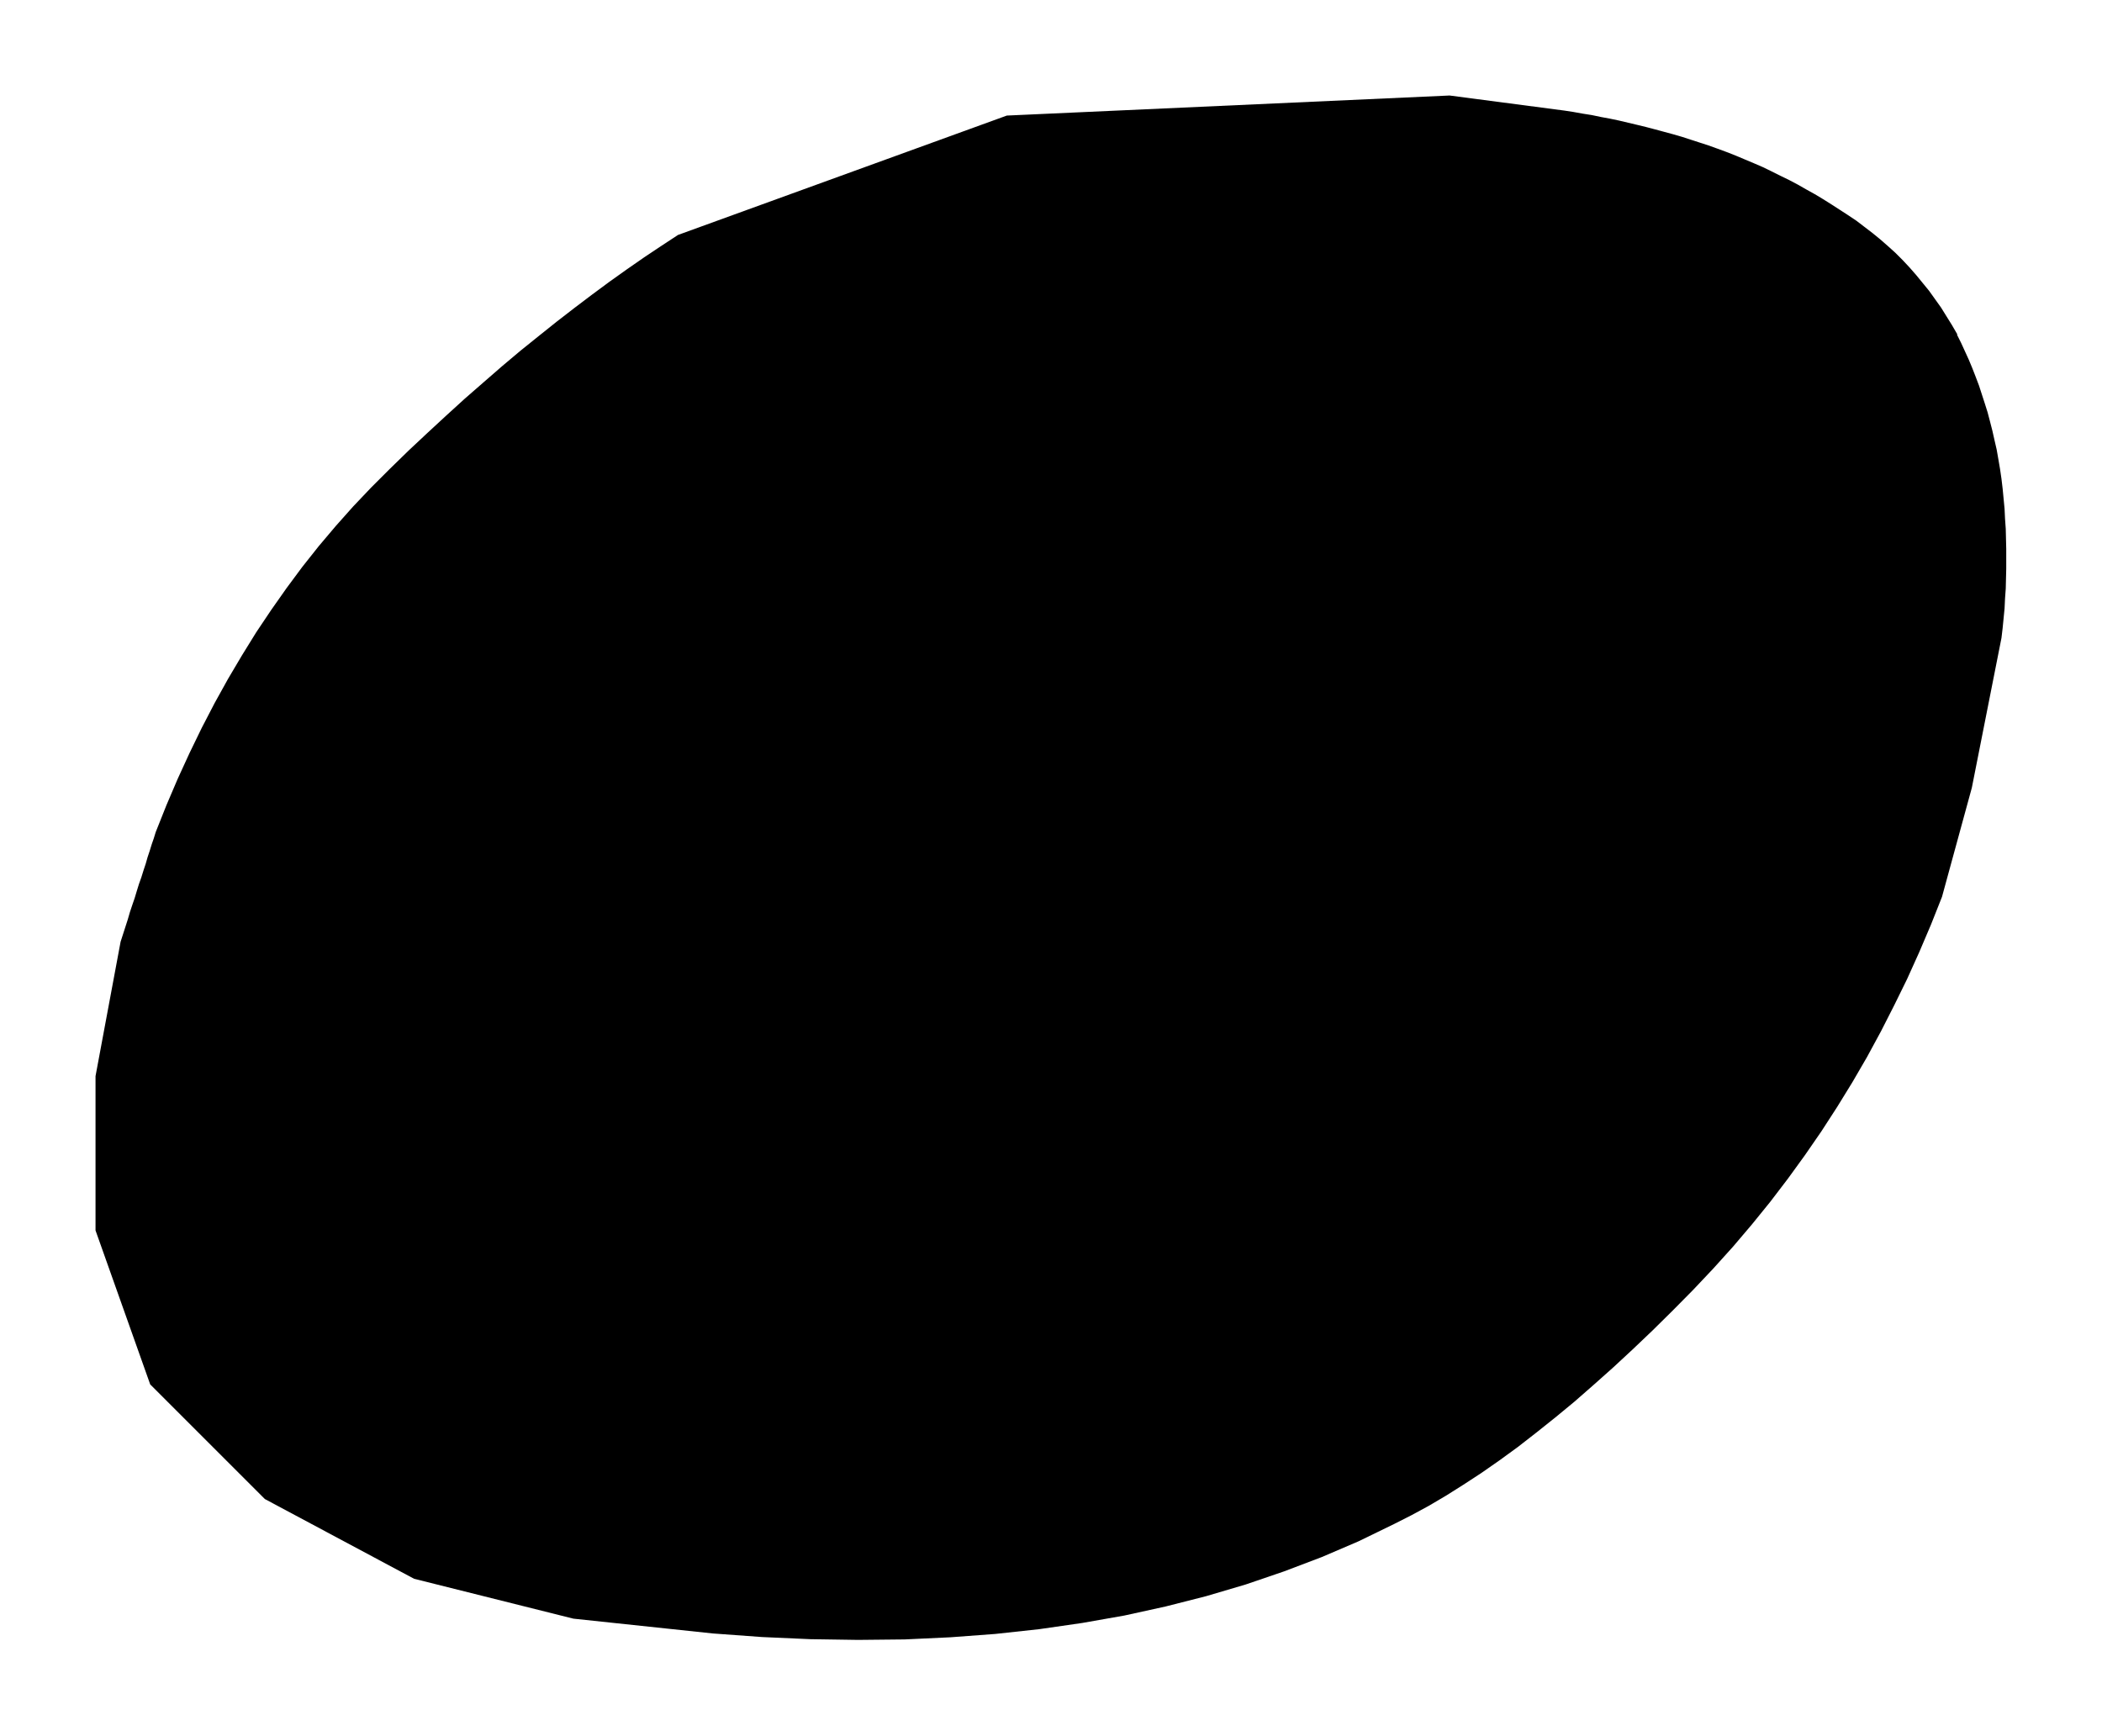
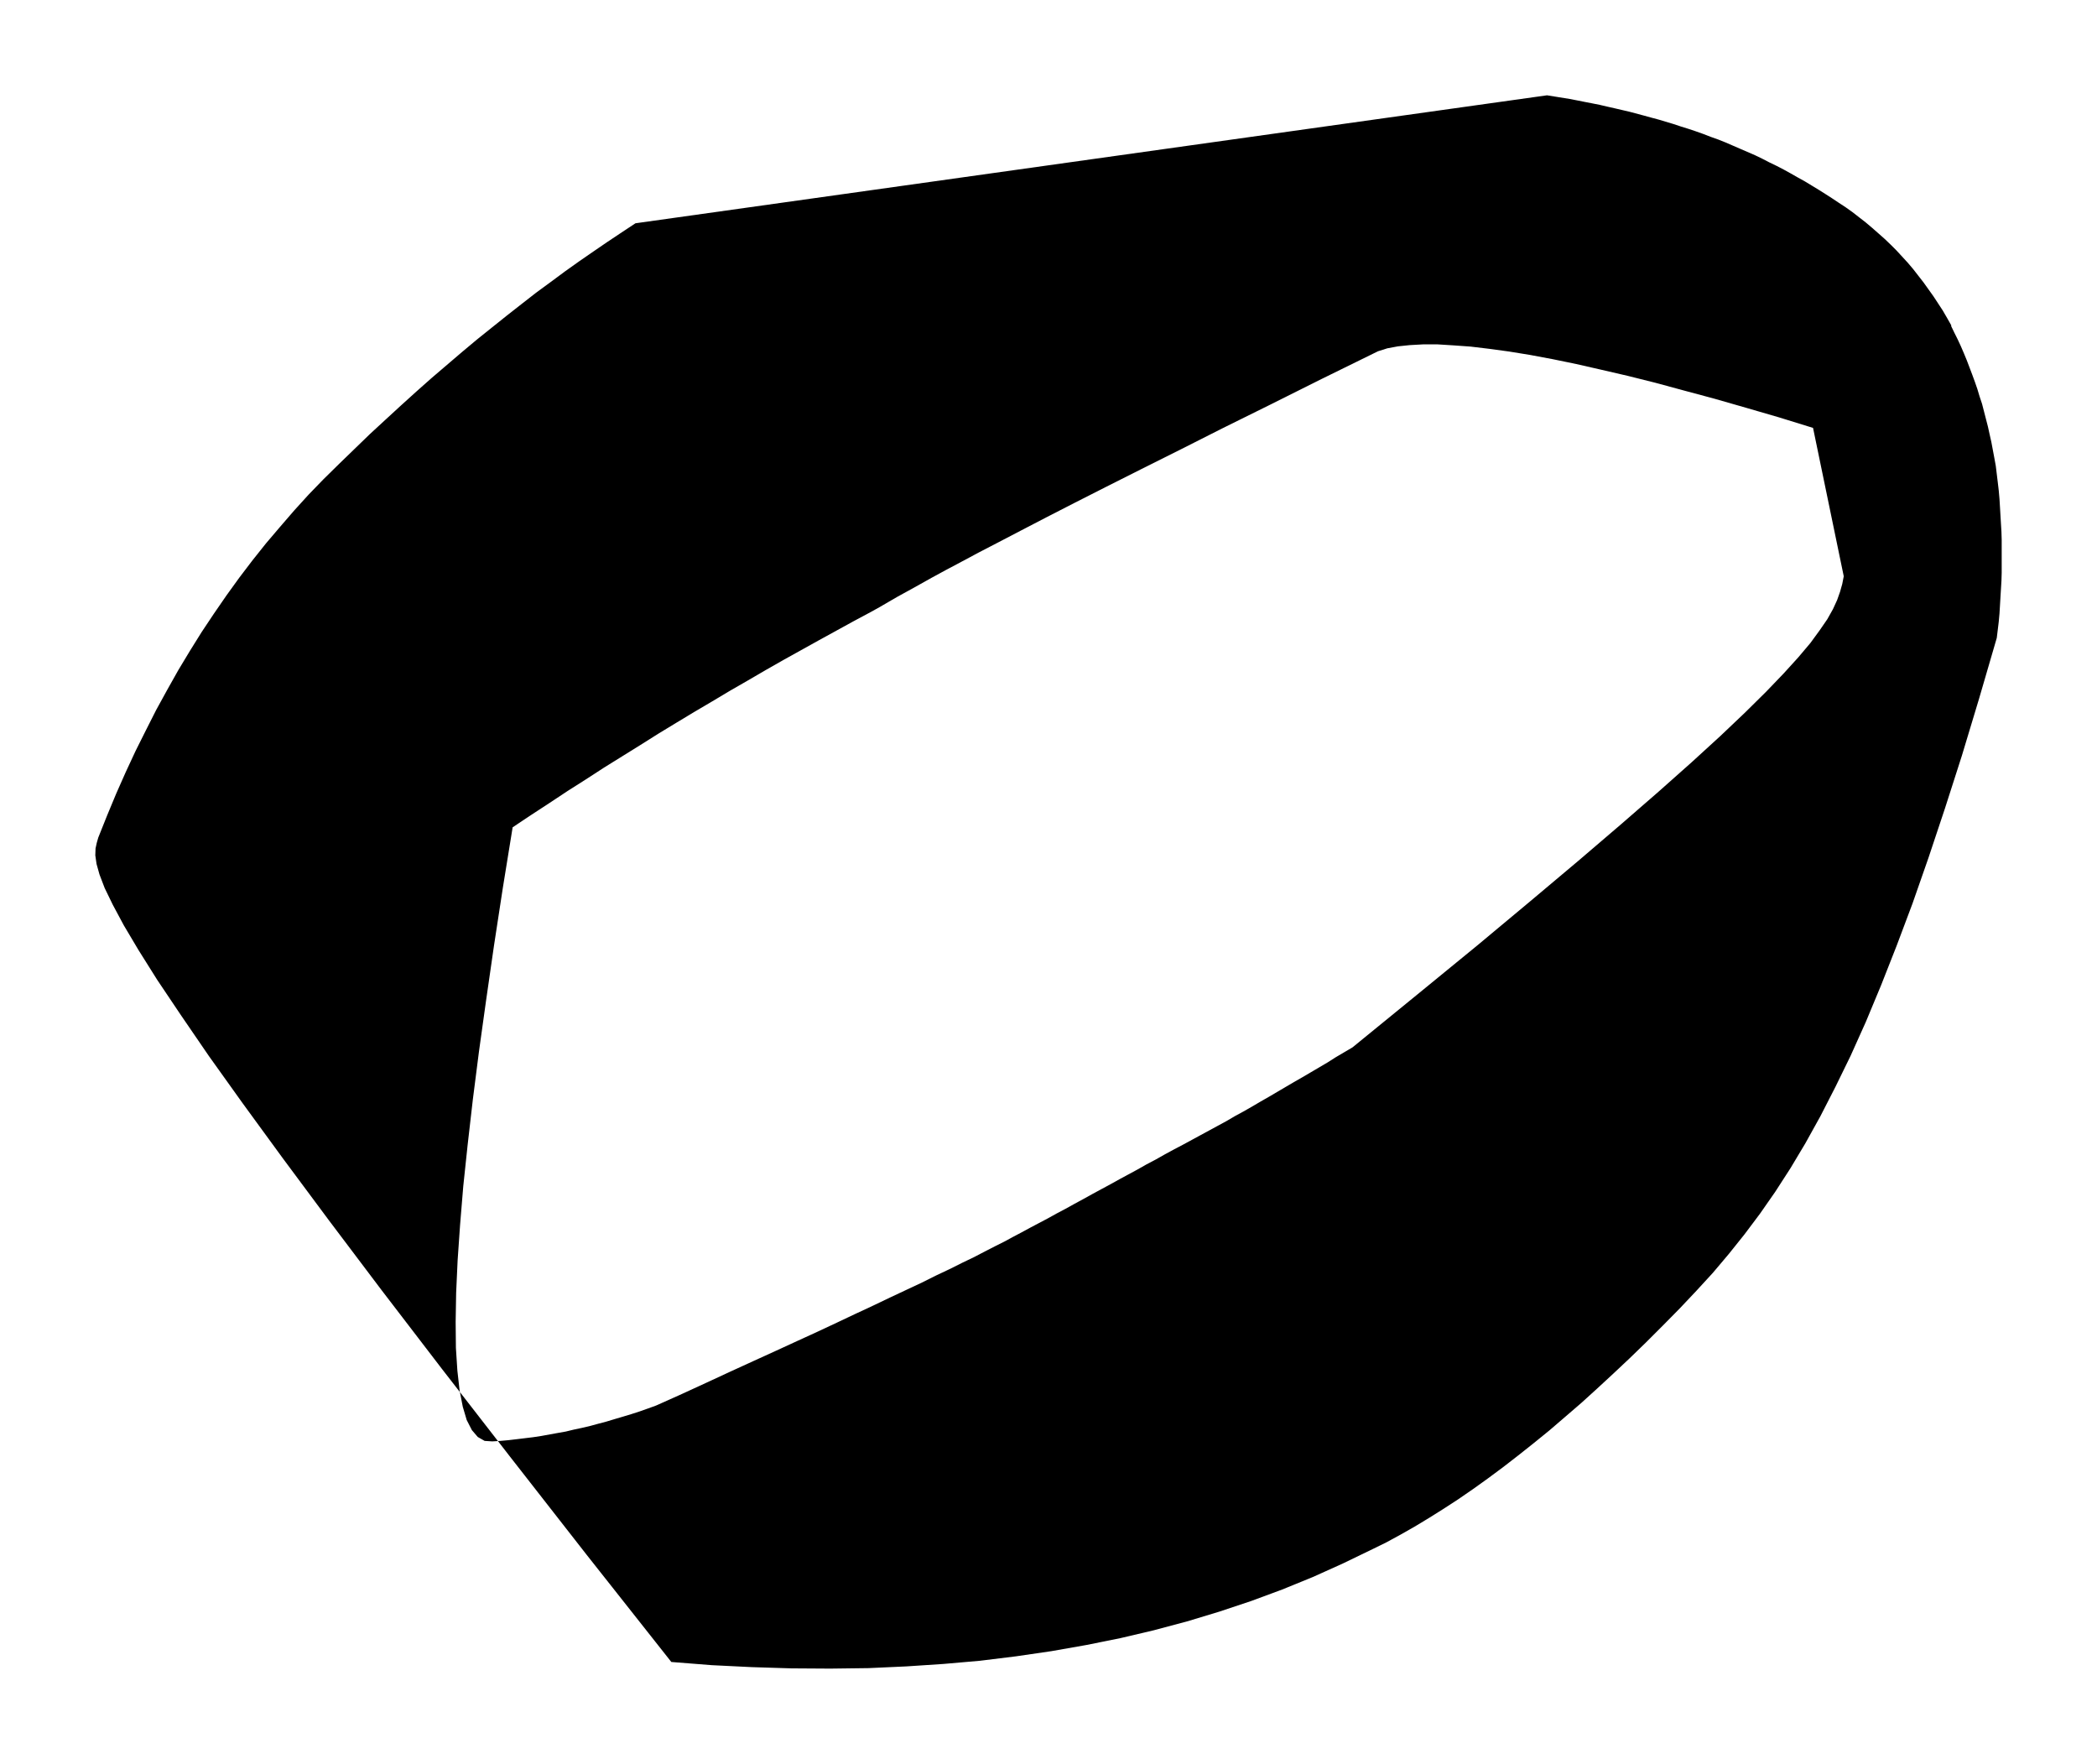
- <svg xmlns="http://www.w3.org/2000/svg" viewBox="110.41 465.776 8.802 7.268">
-   <path fill="black" fill-rule="evenodd" d="     M 118.605 467.178 L 118.622 467.212 L 118.638 467.247 L 118.654 467.282 L 118.669 467.318 L 118.683 467.354 L 118.697 467.391 L 118.709 467.428 L 118.721 467.465 L 118.733 467.503 L 118.743 467.541 L 118.753 467.58 L 118.762 467.62 L 118.771 467.659 L 118.778 467.699 L 118.785 467.74 L 118.791 467.781 L 118.796 467.823 L 118.8 467.865 L 118.804 467.907 L 118.806 467.949 L 118.809 467.991 L 118.81 468.033 L 118.811 468.075 L 118.811 468.116 L 118.811 468.158 L 118.81 468.199 L 118.809 468.241 L 118.806 468.282 L 118.804 468.324 L 118.8 468.365 L 118.796 468.406 L 118.791 468.448 L 118.667 469.075 L 118.542 469.532 L 118.496 469.648 L 118.447 469.763 L 118.396 469.876 L 118.342 469.986 L 118.286 470.096 L 118.228 470.203 L 118.167 470.308 L 118.103 470.412 L 118.037 470.514 L 117.968 470.614 L 117.897 470.712 L 117.823 470.809 L 117.746 470.904 L 117.667 470.997 L 117.585 471.088 L 117.5 471.178 L 117.415 471.264 L 117.33 471.348 L 117.246 471.428 L 117.164 471.504 L 117.082 471.577 L 117.002 471.647 L 116.922 471.713 L 116.843 471.776 L 116.766 471.836 L 116.689 471.892 L 116.613 471.945 L 116.538 471.994 L 116.465 472.04 L 116.392 472.083 L 116.32 472.122 L 116.249 472.158 L 116.099 472.231 L 115.945 472.297 L 115.787 472.357 L 115.626 472.412 L 115.46 472.461 L 115.291 472.504 L 115.118 472.542 L 114.942 472.573 L 114.762 472.599 L 114.578 472.619 L 114.39 472.633 L 114.198 472.642 L 114.003 472.644 L 113.804 472.641 L 113.601 472.632 L 113.395 472.617 L 112.811 472.555 L 112.144 472.388 L 111.519 472.054 L 111.039 471.574 L 110.81 470.929 L 110.81 470.283 L 110.915 469.72 L 110.925 469.689 L 110.935 469.658 L 110.945 469.627 L 110.954 469.596 L 110.964 469.566 L 110.974 469.537 L 110.983 469.507 L 110.992 469.478 L 111.002 469.45 L 111.011 469.421 L 111.02 469.394 L 111.028 469.366 L 111.037 469.339 L 111.045 469.313 L 111.054 469.287 L 111.062 469.261 L 111.107 469.148 L 111.154 469.038 L 111.204 468.929 L 111.255 468.824 L 111.309 468.72 L 111.365 468.619 L 111.423 468.521 L 111.483 468.424 L 111.546 468.33 L 111.61 468.239 L 111.676 468.15 L 111.745 468.063 L 111.816 467.979 L 111.889 467.897 L 111.964 467.818 L 112.041 467.741 L 112.121 467.663 L 112.2 467.589 L 112.279 467.516 L 112.357 467.445 L 112.435 467.377 L 112.512 467.31 L 112.588 467.246 L 112.665 467.184 L 112.74 467.124 L 112.815 467.066 L 112.889 467.01 L 112.962 466.956 L 113.035 466.904 L 113.107 466.854 L 113.179 466.806 L 113.249 466.76 L 114.626 466.26 L 116.48 466.176 L 116.96 466.239 L 116.999 466.245 L 117.038 466.252 L 117.076 466.258 L 117.114 466.266 L 117.152 466.273 L 117.19 466.281 L 117.228 466.29 L 117.266 466.299 L 117.303 466.308 L 117.341 466.318 L 117.378 466.328 L 117.415 466.338 L 117.453 466.349 L 117.49 466.361 L 117.527 466.373 L 117.564 466.385 L 117.603 466.399 L 117.641 466.413 L 117.679 466.428 L 117.717 466.444 L 117.755 466.46 L 117.792 466.476 L 117.829 466.494 L 117.865 466.512 L 117.902 466.53 L 117.938 466.549 L 117.973 466.569 L 118.009 466.589 L 118.044 466.61 L 118.079 466.632 L 118.113 466.654 L 118.147 466.676 L 118.183 466.7 L 118.217 466.726 L 118.251 466.752 L 118.284 466.779 L 118.316 466.807 L 118.347 466.835 L 118.377 466.865 L 118.406 466.896 L 118.434 466.928 L 118.461 466.961 L 118.488 466.994 L 118.513 467.029 L 118.538 467.064 L 118.561 467.101 L 118.584 467.138 L 118.606 467.176 Z   " />
+ <svg xmlns="http://www.w3.org/2000/svg" viewBox="110.662 465.851 8.537 7.181">
+   <path fill="black" fill-rule="evenodd" d="     M 118.605 467.178 L 118.618 467.205 L 118.632 467.233 L 118.645 467.261 L 118.657 467.289 L 118.669 467.318 L 118.68 467.347 L 118.691 467.376 L 118.702 467.406 L 118.712 467.435 L 118.721 467.465 L 118.731 467.495 L 118.739 467.526 L 118.747 467.557 L 118.755 467.588 L 118.762 467.62 L 118.769 467.651 L 118.775 467.683 L 118.781 467.715 L 118.787 467.748 L 118.791 467.781 L 118.795 467.814 L 118.799 467.848 L 118.802 467.882 L 118.804 467.915 L 118.806 467.949 L 118.808 467.983 L 118.81 468.016 L 118.811 468.049 L 118.811 468.083 L 118.811 468.116 L 118.811 468.149 L 118.811 468.183 L 118.81 468.216 L 118.808 468.249 L 118.806 468.282 L 118.804 468.316 L 118.802 468.349 L 118.799 468.382 L 118.795 468.415 L 118.791 468.448 L 118.719 468.695 L 118.649 468.927 L 118.58 469.142 L 118.513 469.343 L 118.448 469.529 L 118.383 469.702 L 118.32 469.862 L 118.258 470.011 L 118.196 470.149 L 118.134 470.276 L 118.073 470.395 L 118.012 470.505 L 117.951 470.607 L 117.889 470.703 L 117.827 470.792 L 117.764 470.876 L 117.7 470.956 L 117.635 471.033 L 117.568 471.106 L 117.5 471.178 L 117.432 471.247 L 117.364 471.315 L 117.297 471.38 L 117.23 471.443 L 117.164 471.504 L 117.099 471.563 L 117.034 471.619 L 116.97 471.674 L 116.906 471.726 L 116.843 471.776 L 116.781 471.824 L 116.719 471.87 L 116.659 471.913 L 116.598 471.955 L 116.538 471.994 L 116.479 472.031 L 116.421 472.066 L 116.363 472.099 L 116.306 472.13 L 116.249 472.158 L 116.129 472.216 L 116.007 472.271 L 115.882 472.322 L 115.755 472.369 L 115.626 472.412 L 115.494 472.452 L 115.359 472.488 L 115.223 472.52 L 115.084 472.548 L 114.942 472.573 L 114.798 472.594 L 114.652 472.612 L 114.503 472.625 L 114.352 472.635 L 114.198 472.642 L 114.042 472.644 L 113.884 472.643 L 113.723 472.638 L 113.56 472.63 L 113.395 472.617 L 113.049 472.179 L 112.739 471.782 L 112.462 471.425 L 112.216 471.104 L 112.001 470.819 L 111.813 470.566 L 111.651 470.344 L 111.513 470.151 L 111.398 469.983 L 111.302 469.84 L 111.226 469.719 L 111.166 469.618 L 111.121 469.534 L 111.088 469.466 L 111.067 469.411 L 111.055 469.368 L 111.05 469.333 L 111.051 469.305 L 111.056 469.282 L 111.062 469.261 L 111.098 469.171 L 111.135 469.082 L 111.174 468.994 L 111.214 468.908 L 111.256 468.824 L 111.298 468.741 L 111.343 468.659 L 111.388 468.579 L 111.435 468.501 L 111.483 468.424 L 111.533 468.349 L 111.584 468.275 L 111.636 468.203 L 111.69 468.132 L 111.745 468.063 L 111.802 467.996 L 111.859 467.93 L 111.918 467.865 L 111.979 467.802 L 112.041 467.741 L 112.105 467.679 L 112.168 467.618 L 112.232 467.559 L 112.294 467.502 L 112.357 467.445 L 112.419 467.39 L 112.481 467.337 L 112.543 467.284 L 112.604 467.233 L 112.665 467.184 L 112.725 467.136 L 112.785 467.089 L 112.844 467.043 L 112.904 466.999 L 112.962 466.956 L 113.021 466.914 L 113.079 466.874 L 113.136 466.835 L 113.193 466.797 L 113.249 466.76 L 116.96 466.239 L 116.991 466.244 L 117.022 466.249 L 117.053 466.254 L 117.084 466.26 L 117.114 466.266 L 117.145 466.272 L 117.175 466.278 L 117.205 466.285 L 117.236 466.292 L 117.266 466.299 L 117.296 466.306 L 117.326 466.314 L 117.356 466.322 L 117.385 466.33 L 117.415 466.338 L 117.445 466.347 L 117.475 466.356 L 117.505 466.366 L 117.534 466.375 L 117.564 466.385 L 117.595 466.396 L 117.626 466.408 L 117.657 466.419 L 117.687 466.431 L 117.717 466.444 L 117.747 466.457 L 117.777 466.47 L 117.807 466.483 L 117.836 466.497 L 117.865 466.512 L 117.894 466.526 L 117.923 466.541 L 117.952 466.557 L 117.98 466.573 L 118.009 466.589 L 118.037 466.606 L 118.065 466.623 L 118.092 466.64 L 118.12 466.658 L 118.147 466.676 L 118.176 466.695 L 118.204 466.715 L 118.231 466.736 L 118.258 466.757 L 118.284 466.779 L 118.309 466.801 L 118.335 466.824 L 118.359 466.847 L 118.383 466.871 L 118.406 466.896 L 118.429 466.921 L 118.451 466.947 L 118.472 466.974 L 118.493 467.001 L 118.513 467.029 L 118.533 467.057 L 118.552 467.086 L 118.571 467.115 L 118.589 467.146 L 118.606 467.176 Z     M 118.043 467.593 L 117.904 467.55 L 117.77 467.511 L 117.641 467.474 L 117.518 467.441 L 117.4 467.409 L 117.288 467.381 L 117.18 467.356 L 117.079 467.333 L 116.982 467.313 L 116.891 467.296 L 116.805 467.282 L 116.724 467.271 L 116.649 467.262 L 116.579 467.257 L 116.515 467.253 L 116.455 467.253 L 116.401 467.256 L 116.353 467.261 L 116.31 467.269 L 116.272 467.281 L 116.042 467.394 L 115.832 467.499 L 115.64 467.594 L 115.466 467.682 L 115.308 467.761 L 115.165 467.833 L 115.037 467.898 L 114.922 467.957 L 114.82 468.01 L 114.728 468.058 L 114.647 468.1 L 114.576 468.138 L 114.512 468.172 L 114.455 468.203 L 114.405 468.231 L 114.36 468.256 L 114.318 468.279 L 114.28 468.301 L 114.244 468.322 L 114.208 468.342 L 114.137 468.38 L 114.066 468.419 L 113.995 468.458 L 113.923 468.498 L 113.851 468.538 L 113.779 468.579 L 113.707 468.621 L 113.634 468.663 L 113.562 468.706 L 113.489 468.749 L 113.416 468.793 L 113.342 468.838 L 113.269 468.884 L 113.195 468.93 L 113.121 468.976 L 113.047 469.024 L 112.973 469.071 L 112.899 469.12 L 112.824 469.169 L 112.749 469.219 L 112.709 469.466 L 112.673 469.701 L 112.641 469.923 L 112.612 470.131 L 112.587 470.327 L 112.566 470.51 L 112.548 470.68 L 112.535 470.838 L 112.525 470.982 L 112.519 471.114 L 112.517 471.232 L 112.518 471.338 L 112.524 471.431 L 112.533 471.511 L 112.546 471.578 L 112.562 471.632 L 112.583 471.673 L 112.607 471.701 L 112.635 471.717 L 112.666 471.719 L 112.699 471.717 L 112.732 471.714 L 112.766 471.71 L 112.799 471.706 L 112.832 471.702 L 112.865 471.697 L 112.898 471.691 L 112.931 471.685 L 112.965 471.679 L 112.998 471.671 L 113.031 471.664 L 113.065 471.656 L 113.098 471.647 L 113.132 471.638 L 113.165 471.628 L 113.199 471.618 L 113.232 471.608 L 113.266 471.597 L 113.3 471.585 L 113.333 471.573 L 113.438 471.526 L 113.538 471.48 L 113.635 471.435 L 113.729 471.392 L 113.819 471.351 L 113.906 471.311 L 113.989 471.273 L 114.068 471.236 L 114.144 471.2 L 114.217 471.166 L 114.286 471.133 L 114.352 471.102 L 114.414 471.073 L 114.472 471.044 L 114.527 471.018 L 114.579 470.992 L 114.627 470.969 L 114.671 470.946 L 114.712 470.925 L 114.75 470.906 L 114.785 470.887 L 114.821 470.868 L 114.856 470.849 L 114.892 470.83 L 114.928 470.811 L 114.964 470.791 L 115 470.772 L 115.036 470.752 L 115.073 470.732 L 115.109 470.712 L 115.146 470.692 L 115.183 470.672 L 115.219 470.652 L 115.256 470.632 L 115.293 470.612 L 115.33 470.591 L 115.368 470.571 L 115.405 470.55 L 115.442 470.53 L 115.48 470.51 L 115.515 470.491 L 115.55 470.472 L 115.585 470.453 L 115.62 470.434 L 115.655 470.415 L 115.689 470.395 L 115.724 470.376 L 115.759 470.356 L 115.793 470.336 L 115.828 470.316 L 115.862 470.296 L 115.896 470.276 L 115.93 470.256 L 115.965 470.236 L 115.999 470.216 L 116.033 470.196 L 116.067 470.176 L 116.1 470.155 L 116.134 470.135 L 116.168 470.115 L 116.434 469.898 L 116.676 469.7 L 116.893 469.519 L 117.088 469.355 L 117.261 469.207 L 117.414 469.074 L 117.549 468.954 L 117.666 468.847 L 117.766 468.752 L 117.852 468.667 L 117.924 468.592 L 117.983 468.527 L 118.032 468.469 L 118.07 468.417 L 118.101 468.372 L 118.124 468.331 L 118.141 468.294 L 118.153 468.26 L 118.162 468.228 L 118.168 468.197 Z   " />
</svg>
